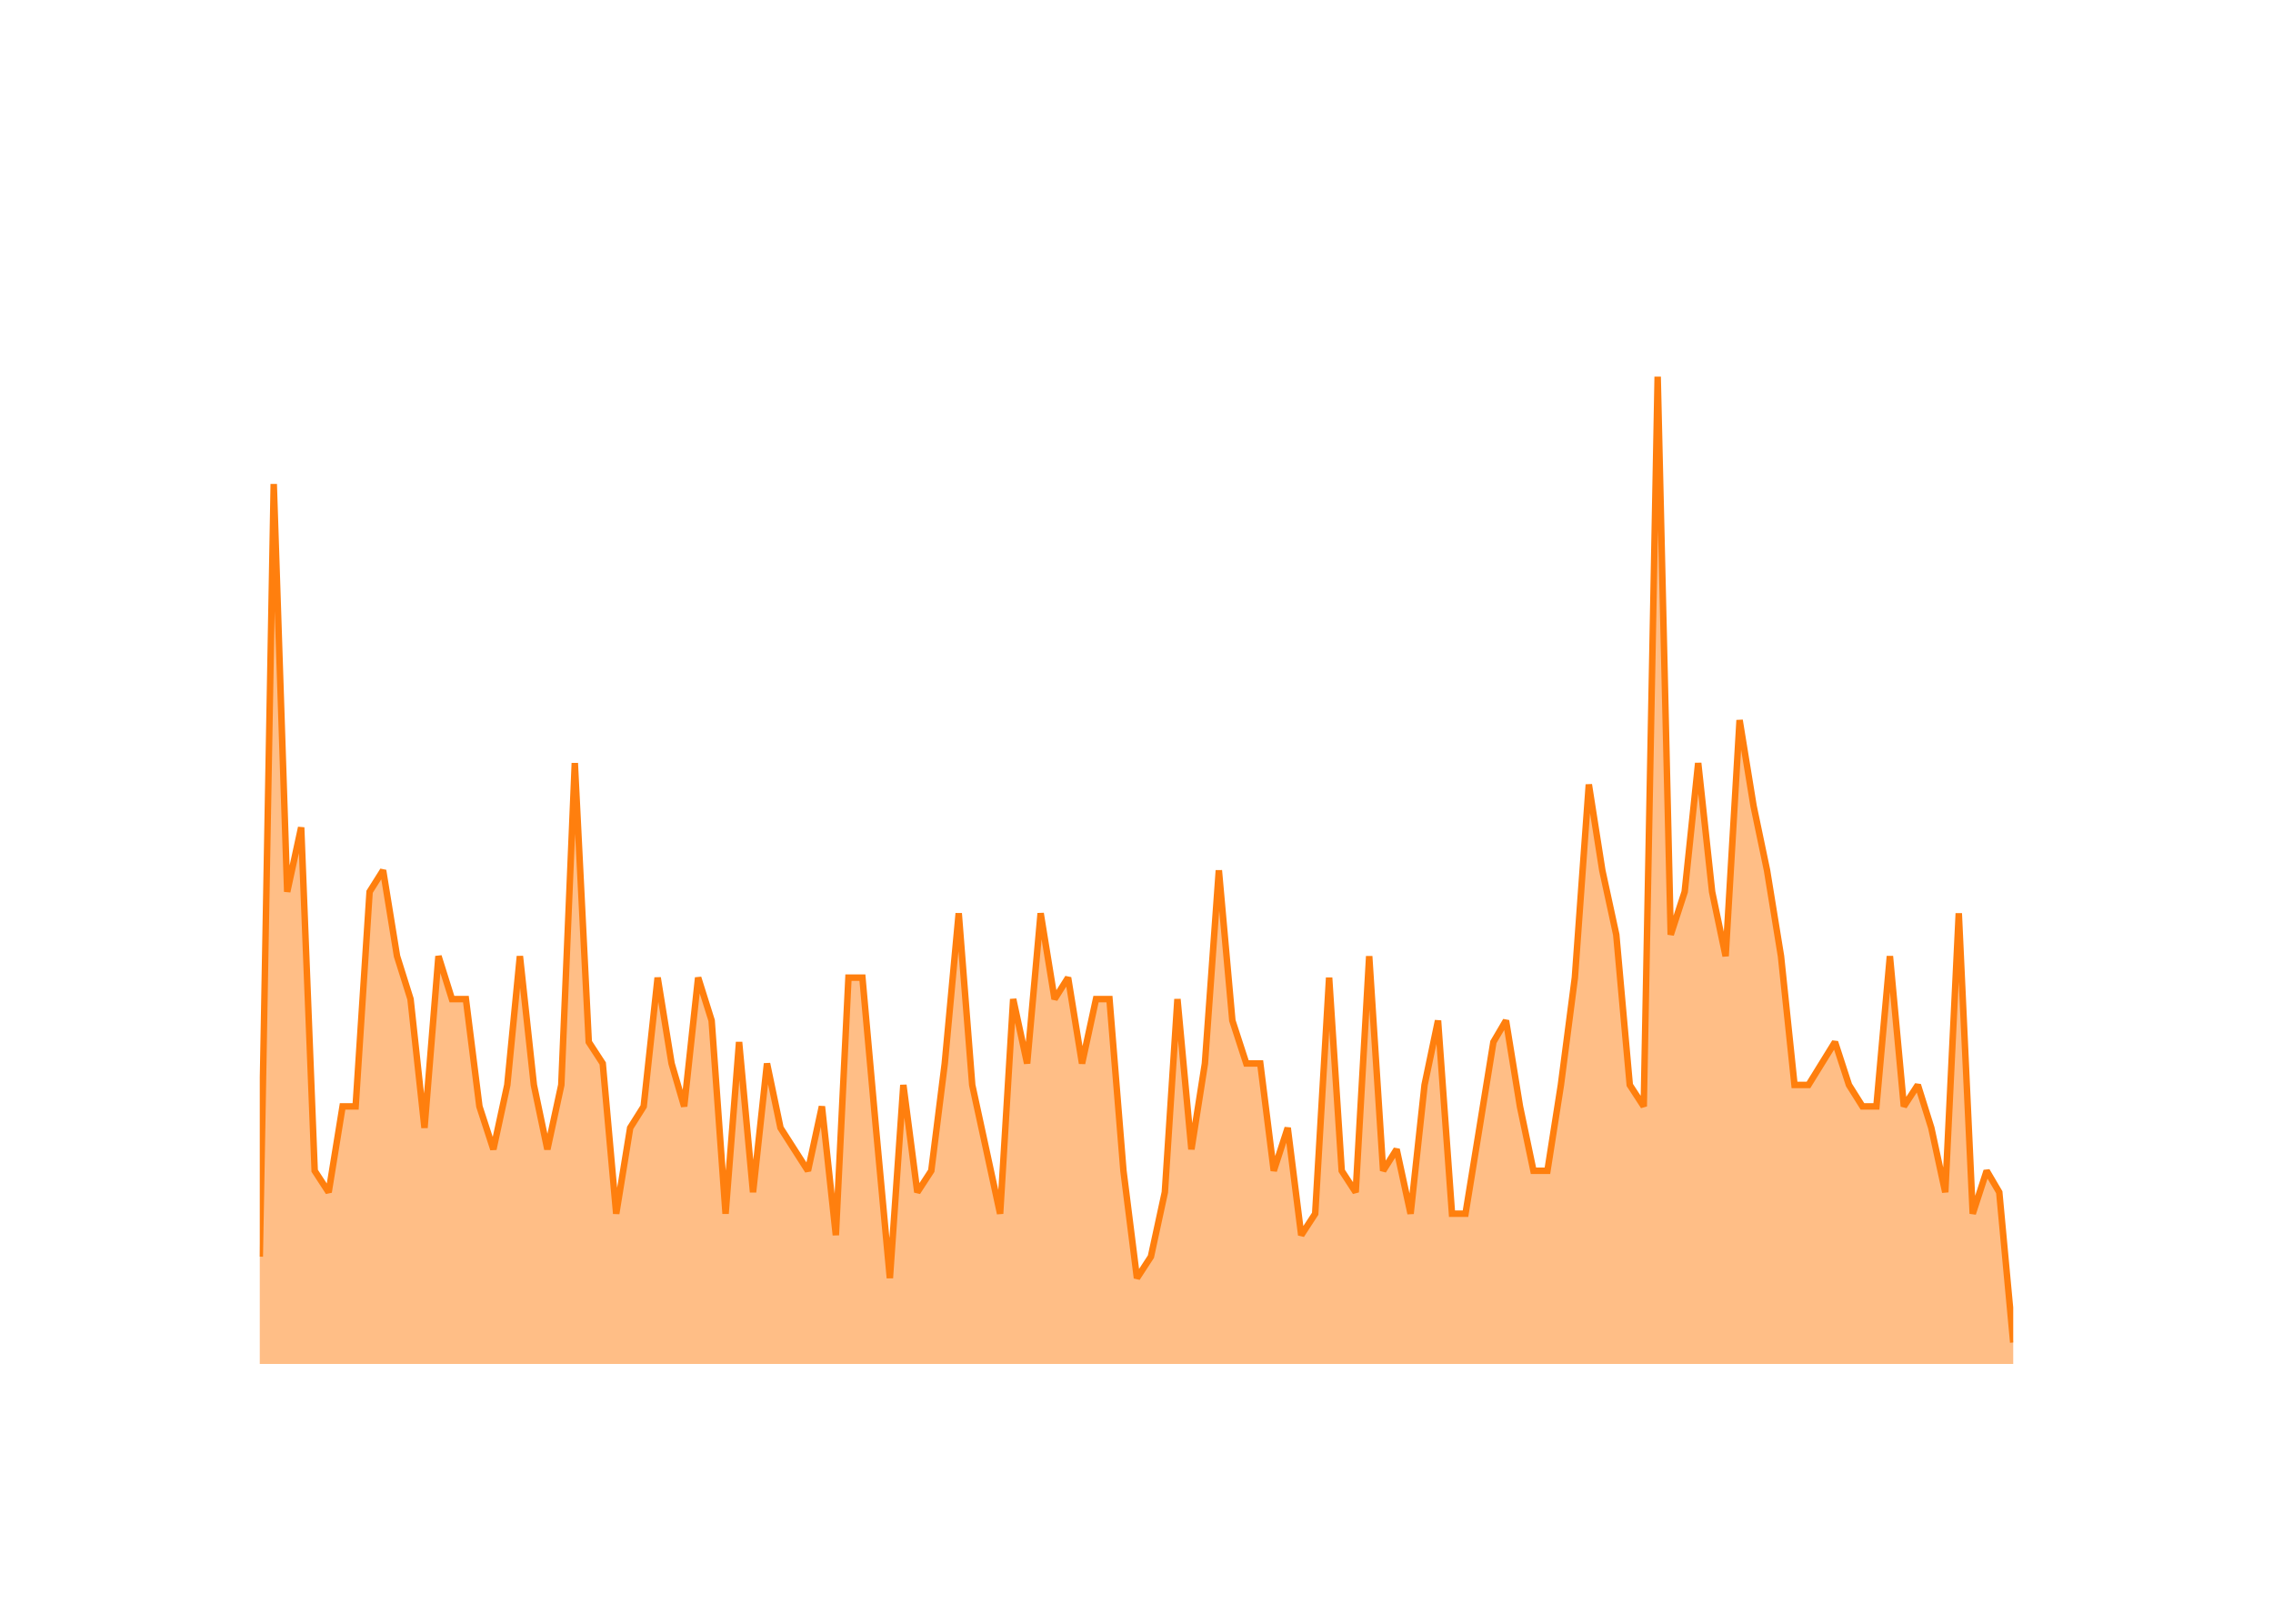
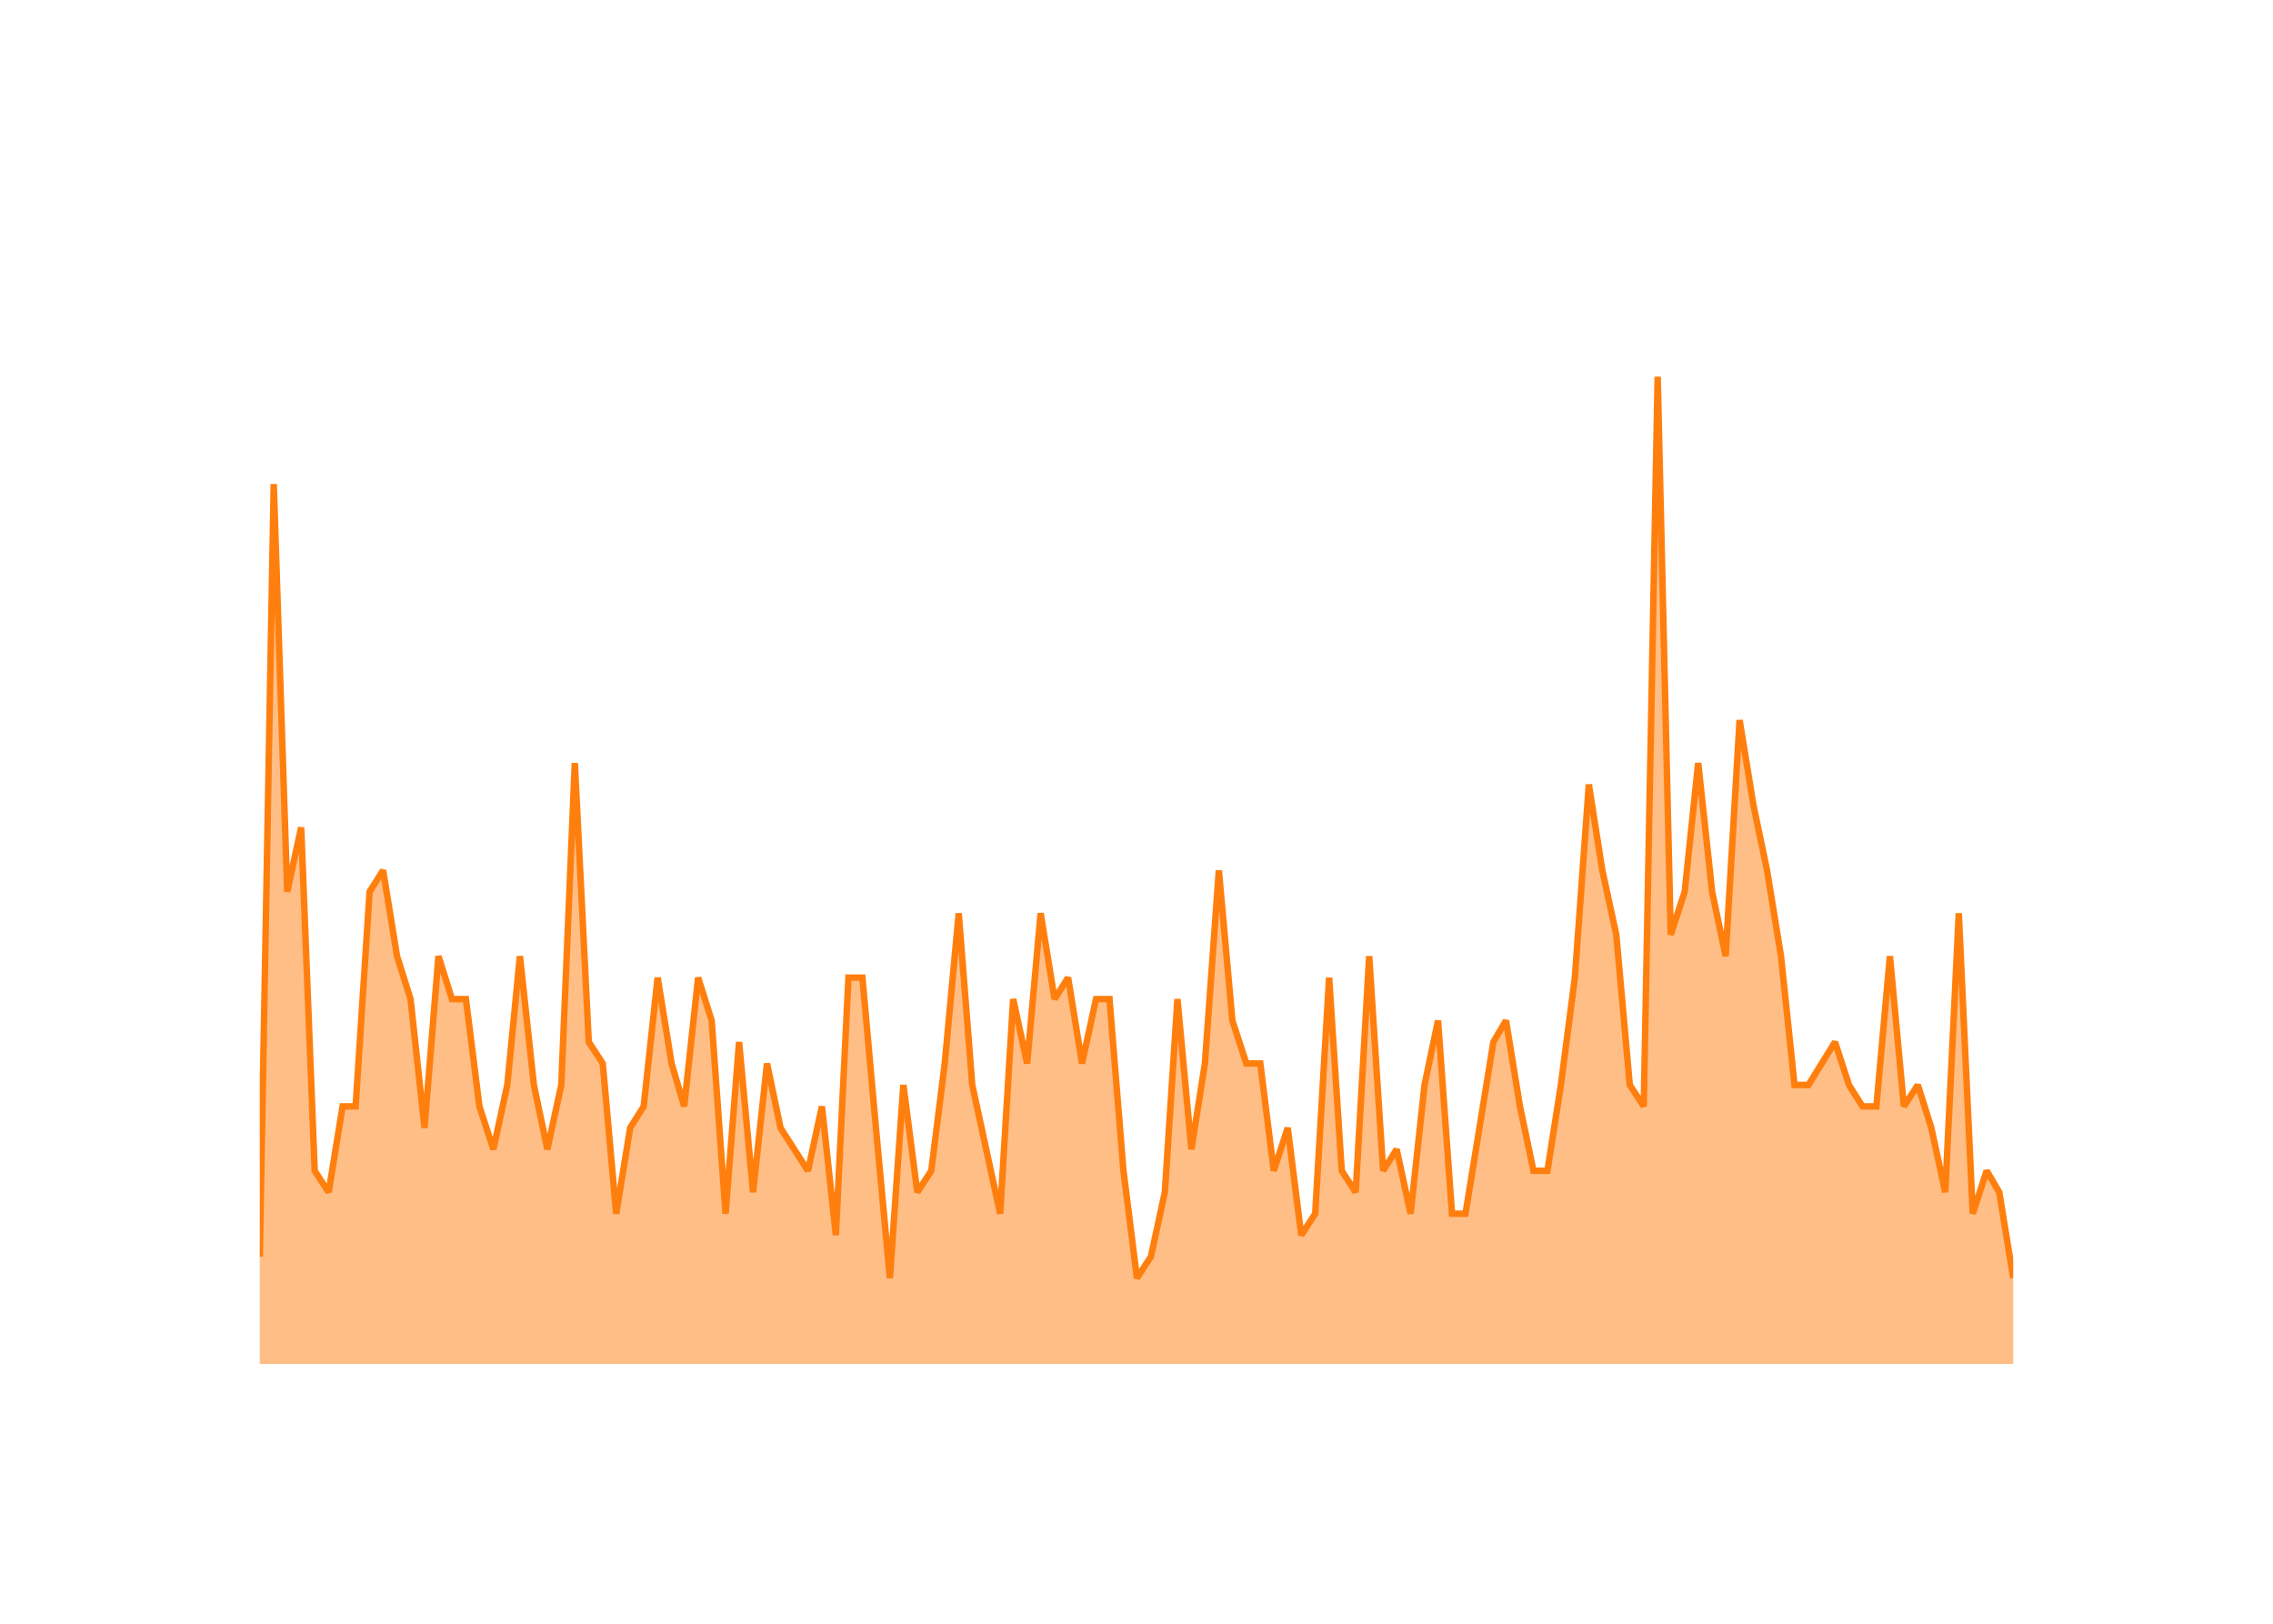
<svg xmlns="http://www.w3.org/2000/svg" class="main-svg" width="700" height="500" style="" viewBox="0 0 700 500">
  <rect x="0" y="0" width="700" height="500" style="fill: rgb(0, 0, 0); fill-opacity: 0;" />
-   <defs id="defs-c32442">
+   <defs id="defs-07bcf2">
    <g class="clips">
-       <clipPath id="clipc32442xyplot" class="plotclip">
+       <clipPath id="clip07bcf2xyplot" class="plotclip">
        <rect width="540" height="320" />
      </clipPath>
-       <clipPath class="axesclip" id="clipc32442x">
+       <clipPath class="axesclip" id="clip07bcf2x">
        <rect x="80" y="0" width="540" height="500" />
      </clipPath>
-       <clipPath class="axesclip" id="clipc32442y">
+       <clipPath class="axesclip" id="clip07bcf2y">
        <rect x="0" y="100" width="700" height="320" />
      </clipPath>
-       <clipPath class="axesclip" id="clipc32442xy">
+       <clipPath class="axesclip" id="clip07bcf2xy">
        <rect x="80" y="100" width="540" height="320" />
      </clipPath>
    </g>
    <g class="gradients" />
    <g class="patterns" />
  </defs>
  <g class="bglayer">
    <rect class="bg" x="80" y="100" width="540" height="320" style="fill: rgb(0, 0, 0); fill-opacity: 0; stroke-width: 0;" />
  </g>
  <g class="layer-below">
    <g class="imagelayer" />
    <g class="shapelayer" />
  </g>
  <g class="cartesianlayer">
    <g class="subplot xy">
      <g class="layer-subplot">
        <g class="shapelayer" />
        <g class="imagelayer" />
      </g>
      <g class="minor-gridlayer">
        <g class="x" />
        <g class="y" />
      </g>
      <g class="gridlayer">
        <g class="x">
          <path class="xgrid crisp" transform="translate(101.21,0)" d="M0,100v320" style="stroke: rgb(255, 255, 255); stroke-opacity: 1; stroke-width: 1px;" />
          <path class="xgrid crisp" transform="translate(202.53,0)" d="M0,100v320" style="stroke: rgb(255, 255, 255); stroke-opacity: 1; stroke-width: 1px;" />
          <path class="xgrid crisp" transform="translate(303.71,0)" d="M0,100v320" style="stroke: rgb(255, 255, 255); stroke-opacity: 1; stroke-width: 1px;" />
          <path class="xgrid crisp" transform="translate(405.03,0)" d="M0,100v320" style="stroke: rgb(255, 255, 255); stroke-opacity: 1; stroke-width: 1px;" />
          <path class="xgrid crisp" transform="translate(506.21,0)" d="M0,100v320" style="stroke: rgb(255, 255, 255); stroke-opacity: 1; stroke-width: 1px;" />
          <path class="xgrid crisp" transform="translate(607.53,0)" d="M0,100v320" style="stroke: rgb(255, 255, 255); stroke-opacity: 1; stroke-width: 1px;" />
        </g>
        <g class="y">
          <path class="ygrid crisp" transform="translate(0,353.91)" d="M80,0h540" style="stroke: rgb(255, 255, 255); stroke-opacity: 1; stroke-width: 1px;" />
          <path class="ygrid crisp" transform="translate(0,287.83)" d="M80,0h540" style="stroke: rgb(255, 255, 255); stroke-opacity: 1; stroke-width: 1px;" />
          <path class="ygrid crisp" transform="translate(0,221.74)" d="M80,0h540" style="stroke: rgb(255, 255, 255); stroke-opacity: 1; stroke-width: 1px;" />
          <path class="ygrid crisp" transform="translate(0,155.65)" d="M80,0h540" style="stroke: rgb(255, 255, 255); stroke-opacity: 1; stroke-width: 1px;" />
        </g>
      </g>
      <g class="zerolinelayer">
        <path class="yzl zl crisp" transform="translate(0,420)" d="M80,0h540" style="stroke: rgb(255, 255, 255); stroke-opacity: 1; stroke-width: 2px;" />
      </g>
      <g class="layer-between">
        <g class="shapelayer" />
        <g class="imagelayer" />
      </g>
      <path class="xlines-below" />
      <path class="ylines-below" />
      <g class="overlines-below" />
      <g class="xaxislayer-below" />
      <g class="yaxislayer-below" />
      <g class="overaxes-below" />
      <g class="overplot">
-         <g class="xy" transform="translate(80,100)" clip-path="url(#clipc32442xyplot)">
+         <g class="xy" transform="translate(80,100)" clip-path="url(#clip07bcf2xyplot)">
          <g class="scatterlayer mlayer">
-             <g class="trace scatter trace771d6c" style="stroke-miterlimit: 2;">
+             <g class="trace scatter trace8703cc" style="stroke-miterlimit: 2;">
              <g class="fills">
                <g>
-                   <path class="js-fill" d="M540,320L0,320L0,286.96L4.3,49.04L8.45,174.61L12.75,154.78L16.91,260.52L21.21,267.13L25.5,240.7L29.52,240.7L33.82,174.61L37.98,168L42.27,194.43L46.43,207.65L50.73,247.3L55.03,194.43L59.18,207.65L63.48,207.65L67.64,240.7L71.94,253.91L76.23,234.09L80.11,194.43L84.41,234.09L88.57,253.91L92.86,234.09L97.02,134.96L101.32,220.87L105.62,227.48L109.77,273.74L114.07,247.3L118.23,240.7L122.53,201.04L126.82,227.48L130.7,240.7L135,201.04L139.16,214.26L143.45,273.74L147.61,220.87L151.91,267.13L156.21,227.48L160.36,247.3L168.82,260.52L173.12,240.7L177.41,280.35L181.29,201.04L185.59,201.04L189.75,247.3L194.05,293.57L198.2,234.09L202.5,267.13L206.8,260.52L210.95,227.48L215.25,181.22L219.41,234.09L223.71,253.91L228,273.74L232.02,207.65L236.32,227.48L240.48,181.22L244.77,207.65L248.93,201.04L253.23,227.48L257.53,207.65L261.68,207.65L265.98,260.52L270.14,293.57L274.44,286.96L278.73,267.13L282.61,207.65L286.91,253.91L291.07,227.48L295.36,168L299.52,214.26L303.82,227.48L308.12,227.48L312.27,260.52L316.57,247.3L320.73,280.35L325.03,273.74L329.32,201.04L333.2,260.52L337.5,267.13L341.66,194.43L345.95,260.52L350.11,253.91L354.41,273.74L358.71,234.09L362.86,214.26L367.16,273.74L371.32,273.74L375.62,247.3L379.91,220.87L383.79,214.26L388.09,240.7L392.25,260.52L396.55,260.52L400.7,234.09L405,201.04L409.3,141.57L413.45,168L417.75,187.83L421.91,234.09L426.21,240.7L430.5,16L434.52,187.83L438.82,174.61L442.98,134.96L447.27,174.61L451.43,194.43L455.73,121.74L460.03,148.17L464.18,168L468.48,194.43L472.64,234.09L476.94,234.09L485.11,220.87L489.41,234.09L493.57,240.7L497.86,240.7L502.02,194.43L506.32,240.7L510.62,234.09L514.77,247.3L519.07,267.13L523.23,181.22L527.53,273.74L531.82,260.52L535.7,267.13L540,313.39" style="fill: rgb(255, 127, 14); fill-opacity: 0.5; stroke-width: 0;" />
+                   <path class="js-fill" d="M540,320L0,320L0,286.96L4.3,49.04L8.45,174.61L12.75,154.78L16.91,260.52L21.21,267.13L25.5,240.7L29.52,240.7L33.82,174.61L37.98,168L42.27,194.43L46.43,207.65L50.73,247.3L55.03,194.43L59.18,207.65L63.48,207.65L67.64,240.7L71.94,253.91L76.23,234.09L80.11,194.43L84.41,234.09L88.57,253.91L92.86,234.09L97.02,134.96L101.32,220.87L105.62,227.48L109.77,273.74L114.07,247.3L118.23,240.7L122.53,201.04L126.82,227.48L130.7,240.7L135,201.04L139.16,214.26L143.45,273.74L147.61,220.87L151.91,267.13L156.21,227.48L160.36,247.3L168.82,260.52L173.12,240.7L177.41,280.35L181.29,201.04L185.59,201.04L189.75,247.3L194.05,293.57L198.2,234.09L202.5,267.13L206.8,260.52L210.95,227.48L215.25,181.22L219.41,234.09L223.71,253.91L228,273.74L232.02,207.65L236.32,227.48L240.48,181.22L244.77,207.65L248.93,201.04L253.23,227.48L257.53,207.65L261.68,207.65L265.98,260.52L270.14,293.57L274.44,286.96L278.73,267.13L282.61,207.65L286.91,253.91L291.07,227.48L295.36,168L299.52,214.26L303.82,227.48L308.12,227.48L312.27,260.52L316.57,247.3L320.73,280.35L325.03,273.74L329.32,201.04L333.2,260.52L337.5,267.13L341.66,194.43L345.95,260.52L350.11,253.91L354.41,273.74L358.71,234.09L362.86,214.26L367.16,273.74L371.32,273.74L375.62,247.3L379.91,220.87L383.79,214.26L388.09,240.7L392.25,260.52L396.55,260.52L400.7,234.09L405,201.04L409.3,141.57L413.45,168L417.75,187.83L421.91,234.09L426.21,240.7L430.5,16L434.52,187.83L438.82,174.61L442.98,134.96L447.27,174.61L451.43,194.43L455.73,121.74L460.03,148.17L464.18,168L468.48,194.43L472.64,234.09L476.94,234.09L485.11,220.87L489.41,234.09L493.57,240.7L497.86,240.7L502.02,194.43L506.32,240.7L510.62,234.09L514.77,247.3L519.07,267.13L523.23,181.22L527.53,273.74L531.82,260.52L535.7,267.13L540,293.57" style="fill: rgb(255, 127, 14); fill-opacity: 0.5; stroke-width: 0;" />
                </g>
              </g>
              <g class="errorbars" />
              <g class="lines">
-                 <path class="js-line" d="M0,286.96L4.3,49.04L8.45,174.61L12.75,154.78L16.91,260.52L21.21,267.13L25.5,240.7L29.52,240.7L33.82,174.61L37.98,168L42.27,194.43L46.43,207.65L50.73,247.3L55.03,194.43L59.18,207.65L63.48,207.65L67.64,240.7L71.94,253.91L76.23,234.09L80.11,194.43L84.41,234.09L88.57,253.91L92.86,234.09L97.02,134.96L101.32,220.87L105.62,227.48L109.77,273.74L114.07,247.3L118.23,240.7L122.53,201.04L126.82,227.48L130.7,240.7L135,201.04L139.16,214.26L143.45,273.74L147.61,220.87L151.91,267.13L156.21,227.48L160.36,247.3L168.82,260.52L173.12,240.7L177.41,280.35L181.29,201.04L185.59,201.04L189.75,247.3L194.05,293.57L198.2,234.09L202.5,267.13L206.8,260.52L210.95,227.48L215.25,181.22L219.41,234.09L223.71,253.91L228,273.74L232.02,207.65L236.32,227.48L240.48,181.22L244.77,207.65L248.93,201.04L253.23,227.48L257.53,207.65L261.68,207.65L265.98,260.52L270.14,293.57L274.44,286.96L278.73,267.13L282.61,207.65L286.91,253.91L291.07,227.48L295.36,168L299.52,214.26L303.82,227.48L308.12,227.48L312.27,260.52L316.57,247.3L320.73,280.35L325.03,273.74L329.32,201.04L333.2,260.52L337.5,267.13L341.66,194.43L345.95,260.52L350.11,253.91L354.41,273.74L358.71,234.09L362.86,214.26L367.16,273.74L371.32,273.74L375.62,247.3L379.91,220.87L383.79,214.26L388.09,240.7L392.25,260.52L396.55,260.52L400.7,234.09L405,201.04L409.3,141.57L413.45,168L417.75,187.83L421.91,234.09L426.21,240.7L430.5,16L434.52,187.83L438.82,174.61L442.98,134.96L447.27,174.61L451.43,194.43L455.73,121.74L460.03,148.17L464.18,168L468.48,194.43L472.64,234.09L476.94,234.09L485.11,220.87L489.41,234.09L493.57,240.7L497.86,240.7L502.02,194.43L506.32,240.7L510.62,234.09L514.77,247.3L519.07,267.13L523.23,181.22L527.53,273.74L531.82,260.52L535.7,267.13L540,313.39" style="vector-effect: none; fill: none; stroke: rgb(255, 127, 14); stroke-opacity: 1; stroke-width: 2px; opacity: 1;" />
+                 <path class="js-line" d="M0,286.96L4.3,49.04L8.45,174.61L12.75,154.78L16.91,260.52L21.21,267.13L25.5,240.7L29.52,240.7L33.82,174.61L37.98,168L42.27,194.43L46.43,207.65L50.73,247.3L55.03,194.43L59.18,207.65L63.48,207.65L67.64,240.7L71.94,253.91L76.23,234.09L80.11,194.43L84.41,234.09L88.57,253.91L92.86,234.09L97.02,134.96L101.32,220.87L105.62,227.48L109.77,273.74L114.07,247.3L118.23,240.7L122.53,201.04L126.82,227.48L130.7,240.7L135,201.04L139.16,214.26L143.45,273.74L147.61,220.87L151.91,267.13L156.21,227.48L160.36,247.3L168.82,260.52L173.12,240.7L177.41,280.35L181.29,201.04L185.59,201.04L189.75,247.3L194.05,293.57L198.2,234.09L202.5,267.13L206.8,260.52L210.95,227.48L215.25,181.22L219.41,234.09L223.71,253.91L228,273.74L232.02,207.65L236.32,227.48L240.48,181.22L244.77,207.65L248.93,201.04L253.23,227.48L257.53,207.65L261.68,207.65L265.98,260.52L270.14,293.57L274.44,286.96L278.73,267.13L282.61,207.65L286.91,253.91L291.07,227.48L295.36,168L299.52,214.26L303.82,227.48L308.12,227.48L312.27,260.52L316.57,247.3L320.73,280.35L325.03,273.74L329.32,201.04L333.2,260.52L337.5,267.13L341.66,194.43L345.95,260.52L350.11,253.91L354.41,273.74L358.71,234.09L362.86,214.26L367.16,273.74L371.32,273.74L375.62,247.3L379.91,220.87L383.79,214.26L388.09,240.7L392.25,260.52L396.55,260.52L400.7,234.09L405,201.04L409.3,141.57L413.45,168L417.75,187.83L421.91,234.09L426.21,240.7L430.5,16L434.52,187.83L438.82,174.61L442.98,134.96L447.27,174.61L451.43,194.43L455.73,121.74L460.03,148.17L464.18,168L468.48,194.43L472.64,234.09L476.94,234.09L485.11,220.87L489.41,234.09L493.57,240.7L497.86,240.7L502.02,194.43L506.32,240.7L510.62,234.09L514.77,247.3L519.07,267.13L523.23,181.22L527.53,273.74L531.82,260.52L535.7,267.13L540,293.57" style="vector-effect: none; fill: none; stroke: rgb(255, 127, 14); stroke-opacity: 1; stroke-width: 2px; opacity: 1;" />
              </g>
              <g class="points" />
              <g class="text" />
            </g>
          </g>
        </g>
      </g>
      <g class="zerolinelayer-above" />
      <path class="xlines-above crisp" d="M0,0" style="fill: none;" />
      <path class="ylines-above crisp" d="M0,0" style="fill: none;" />
      <g class="overlines-above" />
      <g class="xaxislayer-above">
        <g class="xtick">
          <text text-anchor="middle" x="0" y="439" transform="translate(101.21,0)" style="font-family: 'Open Sans'; font-size: 18px; fill: rgb(255, 255, 255); fill-opacity: 1; white-space: pre;">2016</text>
        </g>
        <g class="xtick">
          <text text-anchor="middle" x="0" y="439" style="font-family: 'Open Sans'; font-size: 18px; fill: rgb(255, 255, 255); fill-opacity: 1; white-space: pre;" transform="translate(202.53,0)">2018</text>
        </g>
        <g class="xtick">
          <text text-anchor="middle" x="0" y="439" style="font-family: 'Open Sans'; font-size: 18px; fill: rgb(255, 255, 255); fill-opacity: 1; white-space: pre;" transform="translate(303.71,0)">2020</text>
        </g>
        <g class="xtick">
          <text text-anchor="middle" x="0" y="439" style="font-family: 'Open Sans'; font-size: 18px; fill: rgb(255, 255, 255); fill-opacity: 1; white-space: pre;" transform="translate(405.03,0)">2022</text>
        </g>
        <g class="xtick">
          <text text-anchor="middle" x="0" y="439" style="font-family: 'Open Sans'; font-size: 18px; fill: rgb(255, 255, 255); fill-opacity: 1; white-space: pre;" transform="translate(506.21,0)">2024</text>
        </g>
        <g class="xtick">
          <text text-anchor="middle" x="0" y="439" style="font-family: 'Open Sans'; font-size: 18px; fill: rgb(255, 255, 255); fill-opacity: 1; white-space: pre;" transform="translate(607.53,0)">2026</text>
        </g>
      </g>
      <g class="yaxislayer-above">
        <g class="ytick">
          <text text-anchor="end" x="79" y="6.3" transform="translate(0,420)" style="font-family: 'Open Sans'; font-size: 18px; fill: rgb(255, 255, 255); fill-opacity: 1; white-space: pre;">0</text>
        </g>
        <g class="ytick">
          <text text-anchor="end" x="79" y="6.3" style="font-family: 'Open Sans'; font-size: 18px; fill: rgb(255, 255, 255); fill-opacity: 1; white-space: pre;" transform="translate(0,353.91)">10</text>
        </g>
        <g class="ytick">
          <text text-anchor="end" x="79" y="6.3" style="font-family: 'Open Sans'; font-size: 18px; fill: rgb(255, 255, 255); fill-opacity: 1; white-space: pre;" transform="translate(0,287.83)">20</text>
        </g>
        <g class="ytick">
          <text text-anchor="end" x="79" y="6.3" style="font-family: 'Open Sans'; font-size: 18px; fill: rgb(255, 255, 255); fill-opacity: 1; white-space: pre;" transform="translate(0,221.74)">30</text>
        </g>
        <g class="ytick">
          <text text-anchor="end" x="79" y="6.3" style="font-family: 'Open Sans'; font-size: 18px; fill: rgb(255, 255, 255); fill-opacity: 1; white-space: pre;" transform="translate(0,155.65)">40</text>
        </g>
      </g>
      <g class="overaxes-above" />
    </g>
  </g>
  <g class="polarlayer" />
  <g class="smithlayer" />
  <g class="ternarylayer" />
  <g class="geolayer" />
  <g class="funnelarealayer" />
  <g class="pielayer" />
  <g class="iciclelayer" />
  <g class="treemaplayer" />
  <g class="sunburstlayer" />
  <g class="glimages" />
-   <defs id="topdefs-c32442">
+   <defs id="topdefs-07bcf2">
    <g class="clips" />
  </defs>
  <g class="layer-above">
    <g class="imagelayer" />
    <g class="shapelayer" />
  </g>
  <g class="infolayer">
    <g class="g-gtitle">
      <text class="gtitle" x="35" y="50" text-anchor="start" dy="0em" style="opacity: 1; font-family: 'Open Sans'; font-size: 25px; fill: rgb(255, 255, 255); fill-opacity: 1; white-space: pre;">MultiQC/MultiQC - New Issues Per Month</text>
    </g>
    <g class="g-xtitle">
      <text class="xtitle" x="350" y="472.9" text-anchor="middle" style="opacity: 1; font-family: 'Open Sans'; font-size: 22px; fill: rgb(255, 255, 255); fill-opacity: 1; white-space: pre;">Month</text>
    </g>
    <g class="g-ytitle">
      <text class="ytitle" transform="rotate(-90,38.8,260)" x="38.8" y="260" text-anchor="middle" style="opacity: 1; font-family: 'Open Sans'; font-size: 22px; fill: rgb(255, 255, 255); fill-opacity: 1; white-space: pre;">New Issues Created</text>
    </g>
  </g>
</svg>
